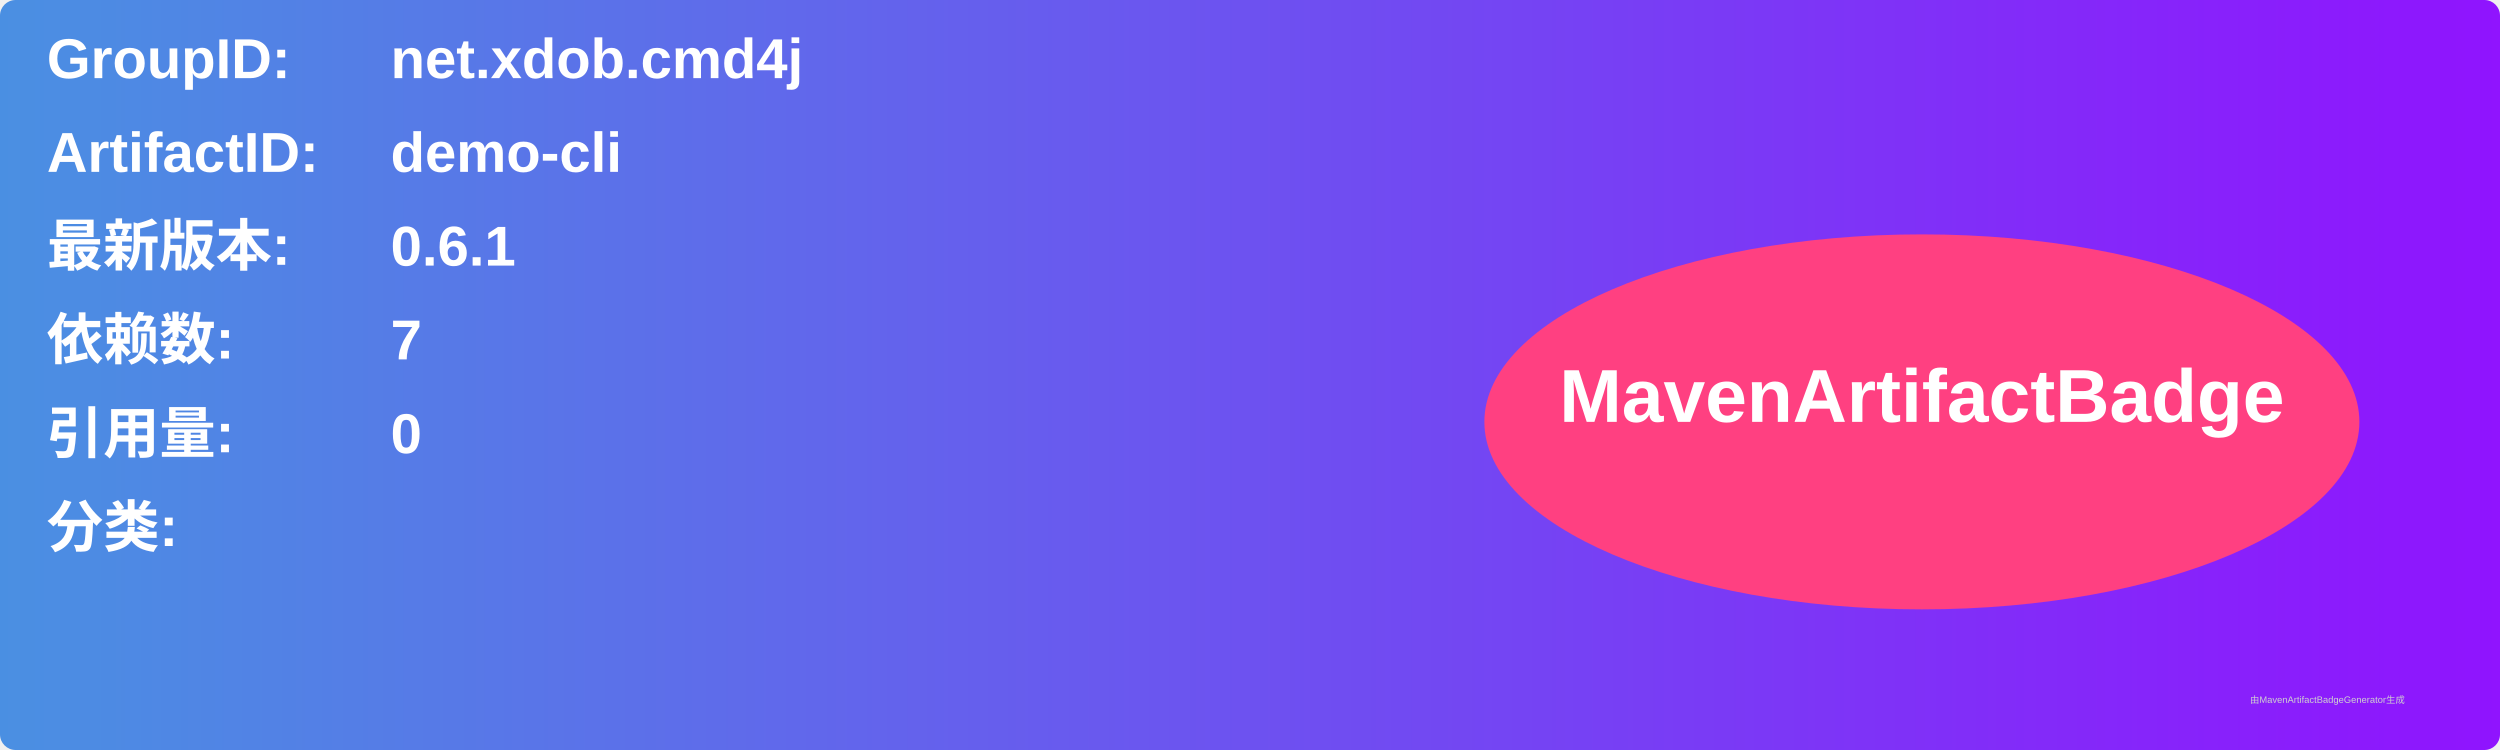
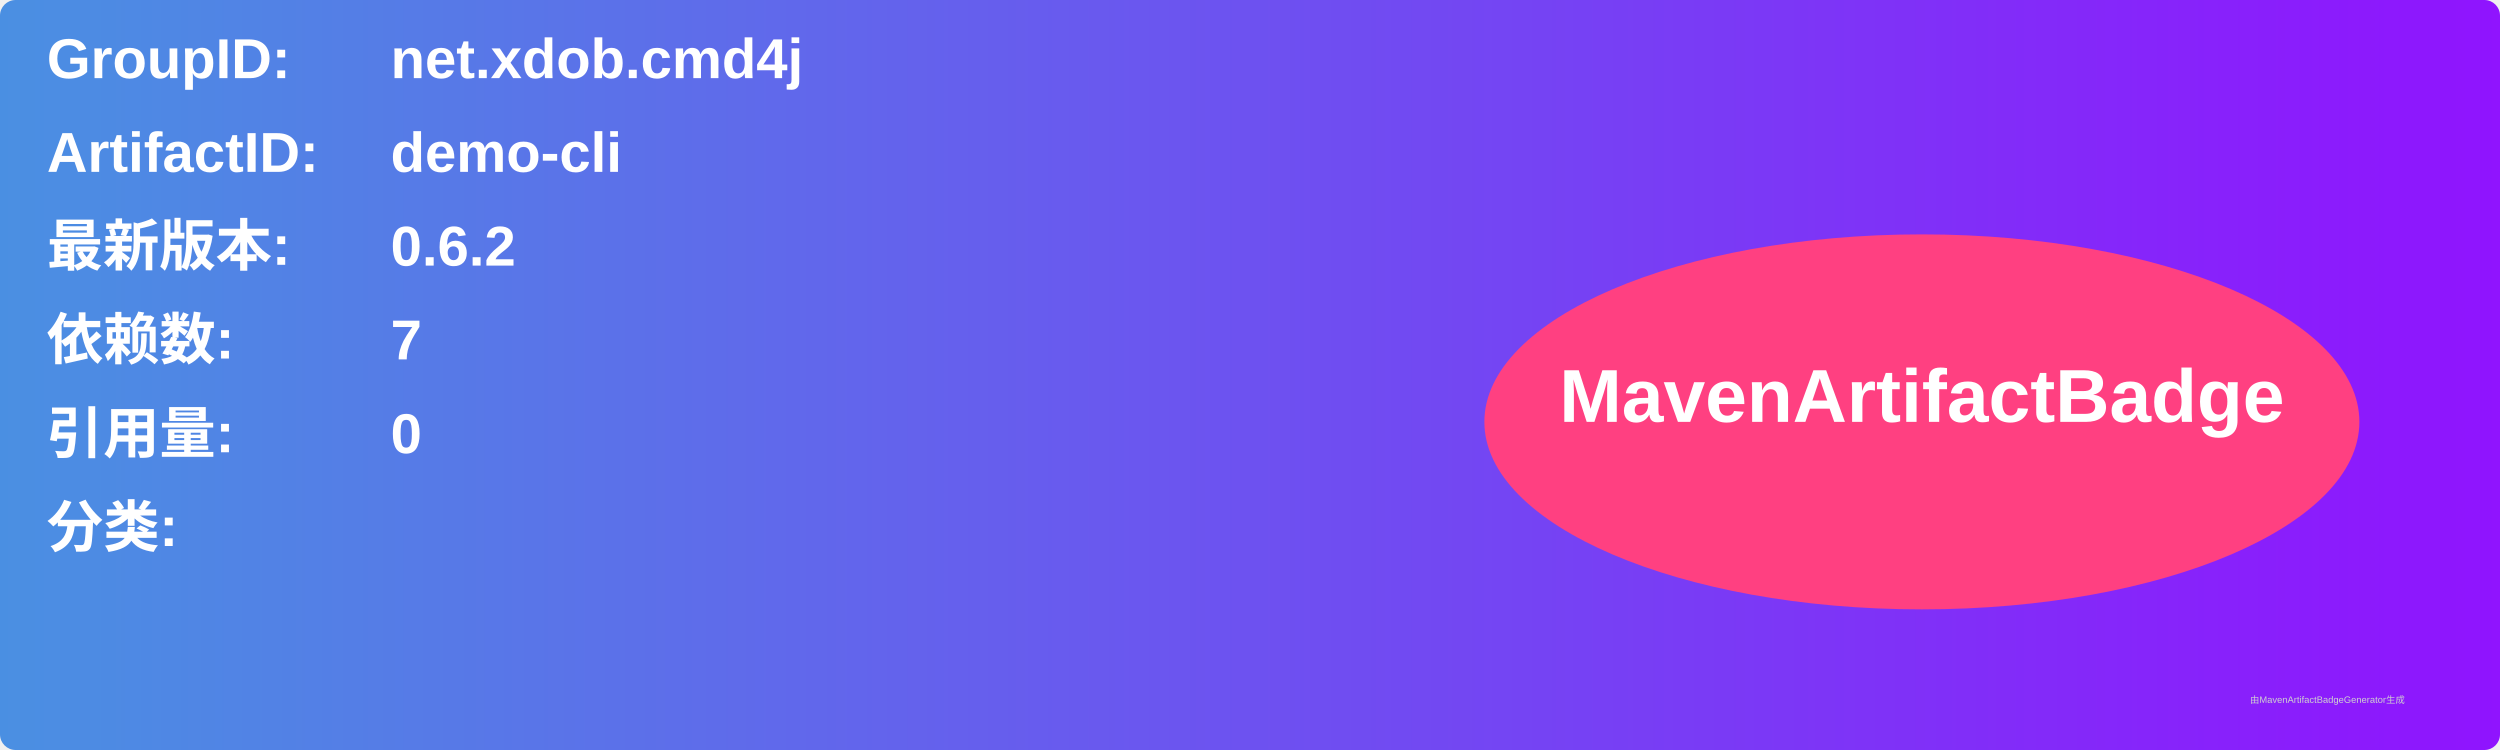
<svg xmlns="http://www.w3.org/2000/svg" width="800" height="240" viewBox="0 0 800 240">
  <linearGradient id="grad" x1="0%" y1="0%" x2="100%" y2="0%">
    <stop offset="0%" stop-color="#4a90e2" />
    <stop offset="100%" stop-color="#9013fe" />
  </linearGradient>
  <rect width="100%" height="100%" rx="5" ry="5" fill="url(#grad)" />
  <g transform="translate(15, 15)">
    <text x="0" y="10" font-family="Arial" font-size="18" fill="white" font-weight="bold" width="260">GroupID:</text>
    <text x="110" y="10" font-family="Arial" font-size="18" fill="white" font-weight="bold" width="460">net.xdob.cmd4j</text>
    <text x="0" y="40" font-family="Arial" font-size="18" fill="white" font-weight="bold" width="260">ArtifactID:</text>
    <text x="110" y="40" font-family="Arial" font-size="18" fill="white" font-weight="bold" width="460">demo-cli</text>
    <text x="0" y="70" font-family="Arial" font-size="18" fill="white" font-weight="bold">最新版本:</text>
    <text x="110" y="70" font-family="Arial" font-size="18" fill="white" font-weight="bold">
-       <tspan font-weight="bold">0.6.1</tspan>
+       <tspan font-weight="bold">0.6.2</tspan>
    </text>
    <text x="0" y="100" font-family="Arial" font-size="18" fill="white" font-weight="bold">依赖数: </text>
    <text x="110" y="100" font-family="Arial" font-size="18" fill="white">
      <tspan font-weight="bold">7</tspan>
    </text>
    <text x="0" y="130" font-family="Arial" font-size="18" fill="white" font-weight="bold">引用量: </text>
    <text x="110" y="130" font-family="Arial" font-size="18" fill="white">
      <tspan font-weight="bold">0</tspan>
    </text>
    <text x="0" y="160" font-family="Arial" font-size="18" fill="white" font-weight="bold">分类:</text>
    <text x="10" y="190" font-family="Arial" font-size="10" fill="white">
      <tspan font-weight="bold" />
    </text>
    <ellipse cx="600" cy="120" rx="140" ry="60" fill="#ff4081" />
    <text x="600" y="120" text-anchor="middle" font-family="Arial" font-size="24" fill="white" font-weight="bold">MavenArtifactBadge</text>
  </g>
  <text x="720" y="225" font-family="Arial" font-size="3" fill="#d0d0d0">由MavenArtifactBadgeGenerator生成</text>
</svg>
